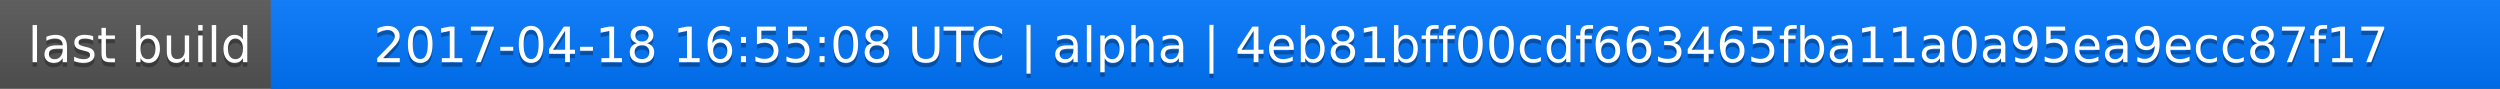
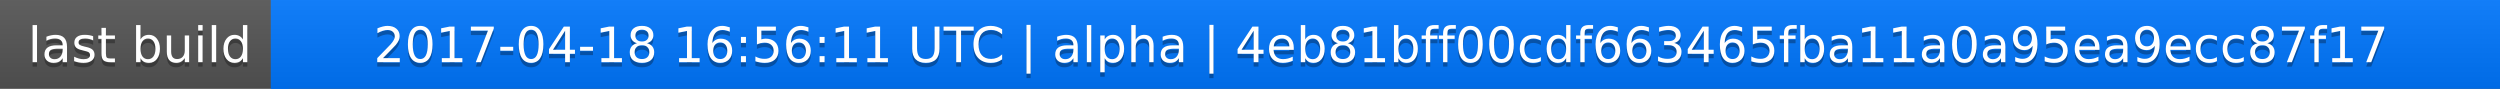
<svg xmlns="http://www.w3.org/2000/svg" width="563" height="20">
  <linearGradient id="a" x2="0" y2="100%">
    <stop offset="0" stop-color="#bbb" stop-opacity=".1" />
    <stop offset="1" stop-opacity=".1" />
  </linearGradient>
  <rect rx="0" width="563" height="20" fill="#555" />
  <rect rx="0" x="61" width="502" height="20" fill="#07f" />
  <path fill="#07f" d="M61 0h4v20h-4z" />
  <rect rx="0" width="563" height="20" fill="url(#a)" />
  <g fill="#fff" text-anchor="middle" font-family="DejaVu Sans,Verdana,Geneva,sans-serif" font-size="11">
    <text x="31.5" y="15" fill="#010101" fill-opacity=".3">last build</text>
    <text x="31.5" y="14">last build</text>
-     <text x="311" y="15" fill="#010101" fill-opacity=".3">2017-04-18 16:55:08 UTC | alpha | 4eb81bff00cdf663465fba11a0a95ea9ecc87f17</text>
-     <text x="311" y="14">2017-04-18 16:55:08 UTC | alpha | 4eb81bff00cdf663465fba11a0a95ea9ecc87f17</text>
+     <text x="311" y="15" fill="#010101" fill-opacity=".3">2017-04-18 16:56:11 UTC | alpha | 4eb81bff00cdf663465fba11a0a95ea9ecc87f17</text>
+     <text x="311" y="14">2017-04-18 16:56:11 UTC | alpha | 4eb81bff00cdf663465fba11a0a95ea9ecc87f17</text>
  </g>
</svg>
